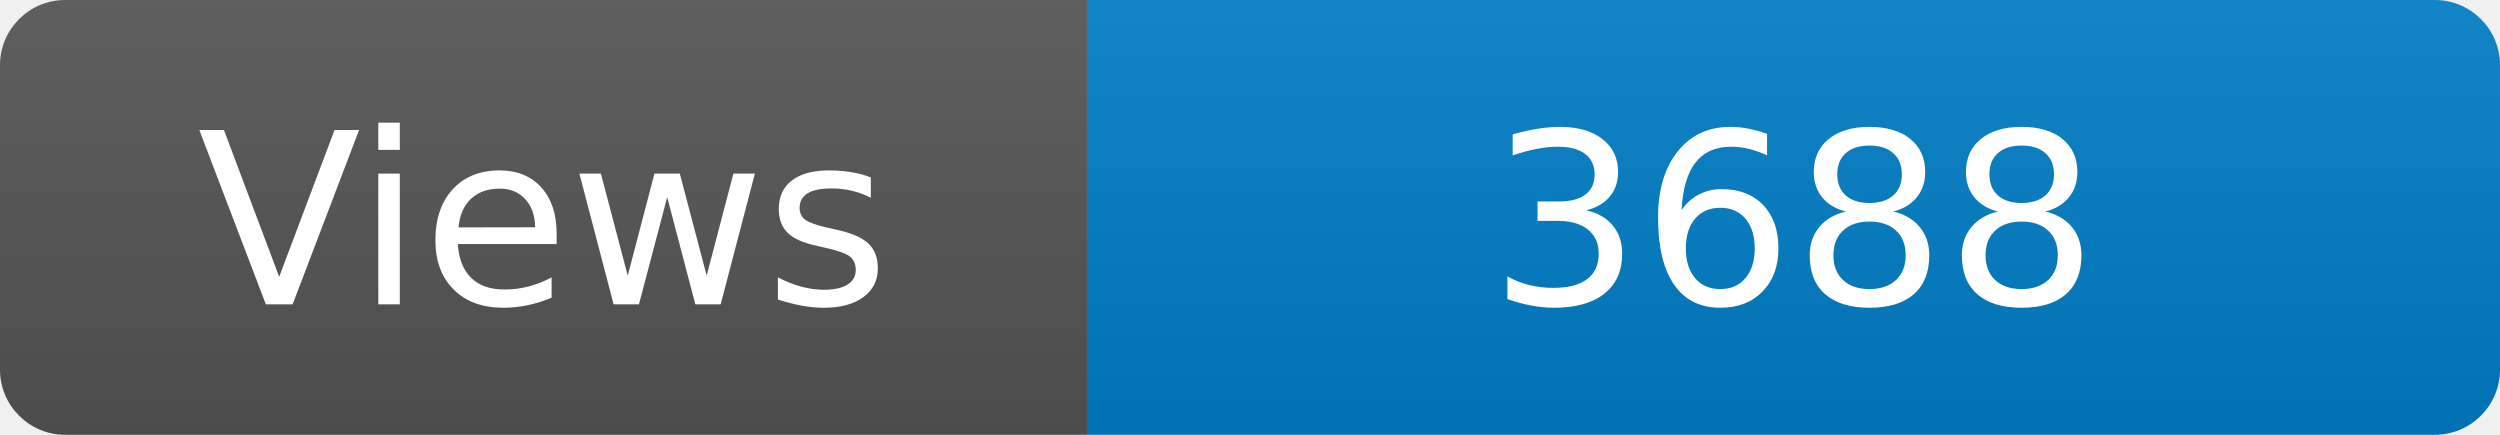
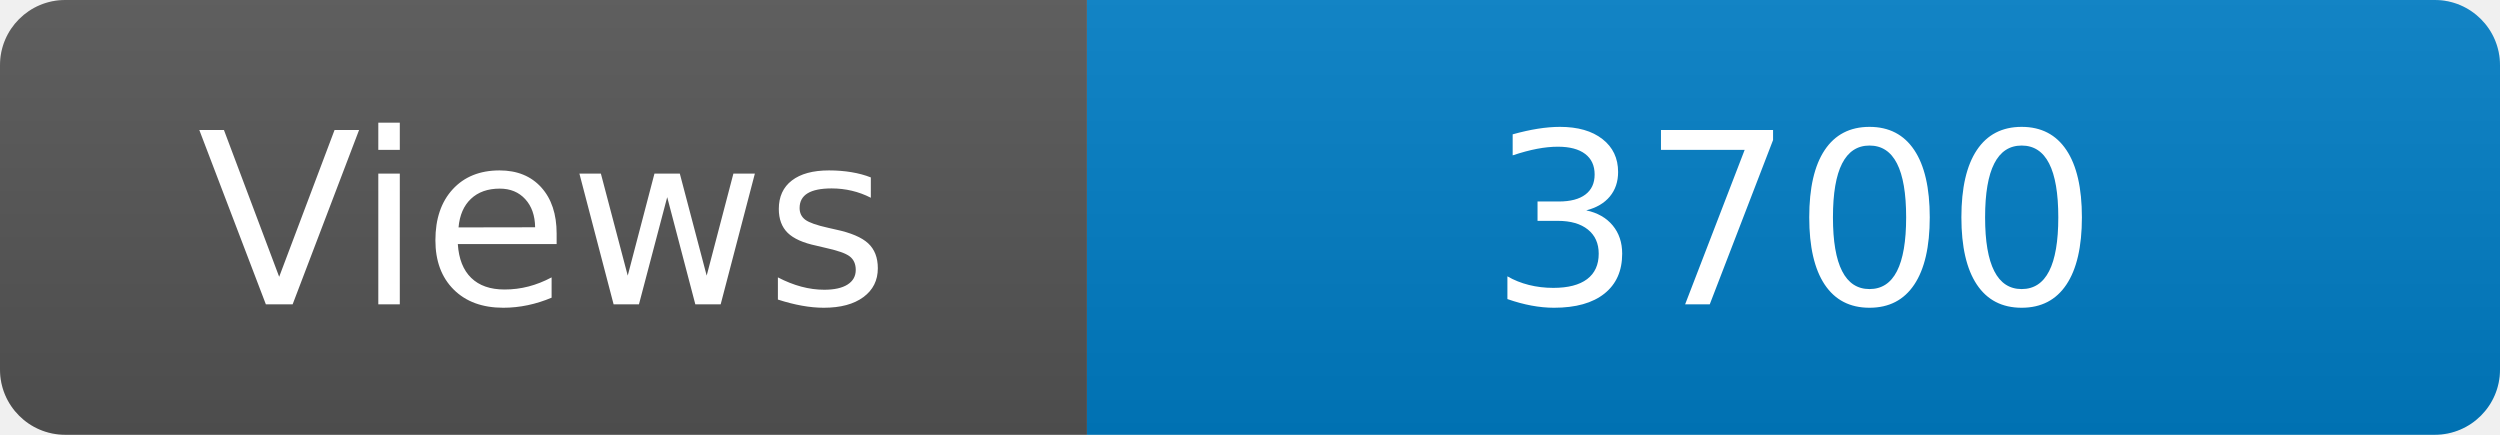
<svg xmlns="http://www.w3.org/2000/svg" width="115" height="20" role="img" aria-label="Maintained?: yes">
  <linearGradient id="s" x2="0" y2="100%">
    <stop offset="0" stop-color="#bbb" stop-opacity=".1" />
    <stop offset="1" stop-opacity=".1" />
  </linearGradient>
  <clipPath id="r">
    <rect width="115" height="20" rx="3" fill="#fff" />
  </clipPath>
  <g clip-path="url(#r)">
    <rect width="50" height="20" fill="#555" />
    <rect x="50" width="160" height="20" fill="#007ec6" />
    <rect width="115" height="20" fill="url(#s)" />
  </g>
  <g fill="#fff" text-anchor="middle" font-family="Verdana,Geneva,DejaVu Sans,sans-serif" font-size="110">
    <text x="250" y="140" transform="scale(.1)" fill="#fff">Views</text>
-     <text x="825" y="140" transform="scale(.1)" fill="#fff">3688</text>
+     <text x="825" y="140" transform="scale(.1)" fill="#fff">3700</text>
  </g>
</svg>
